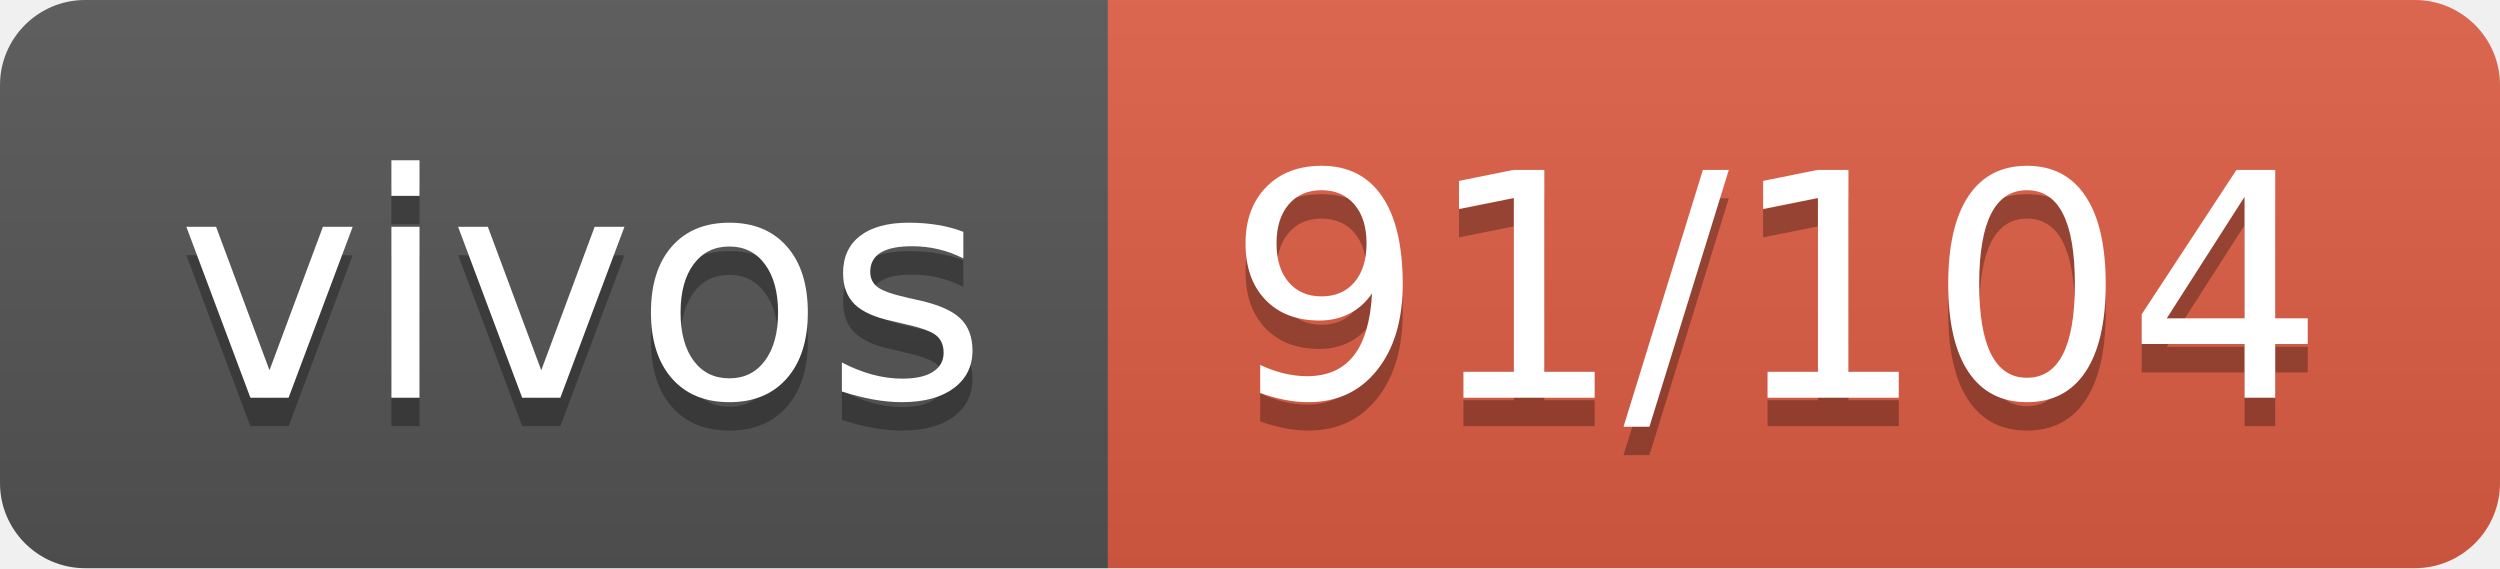
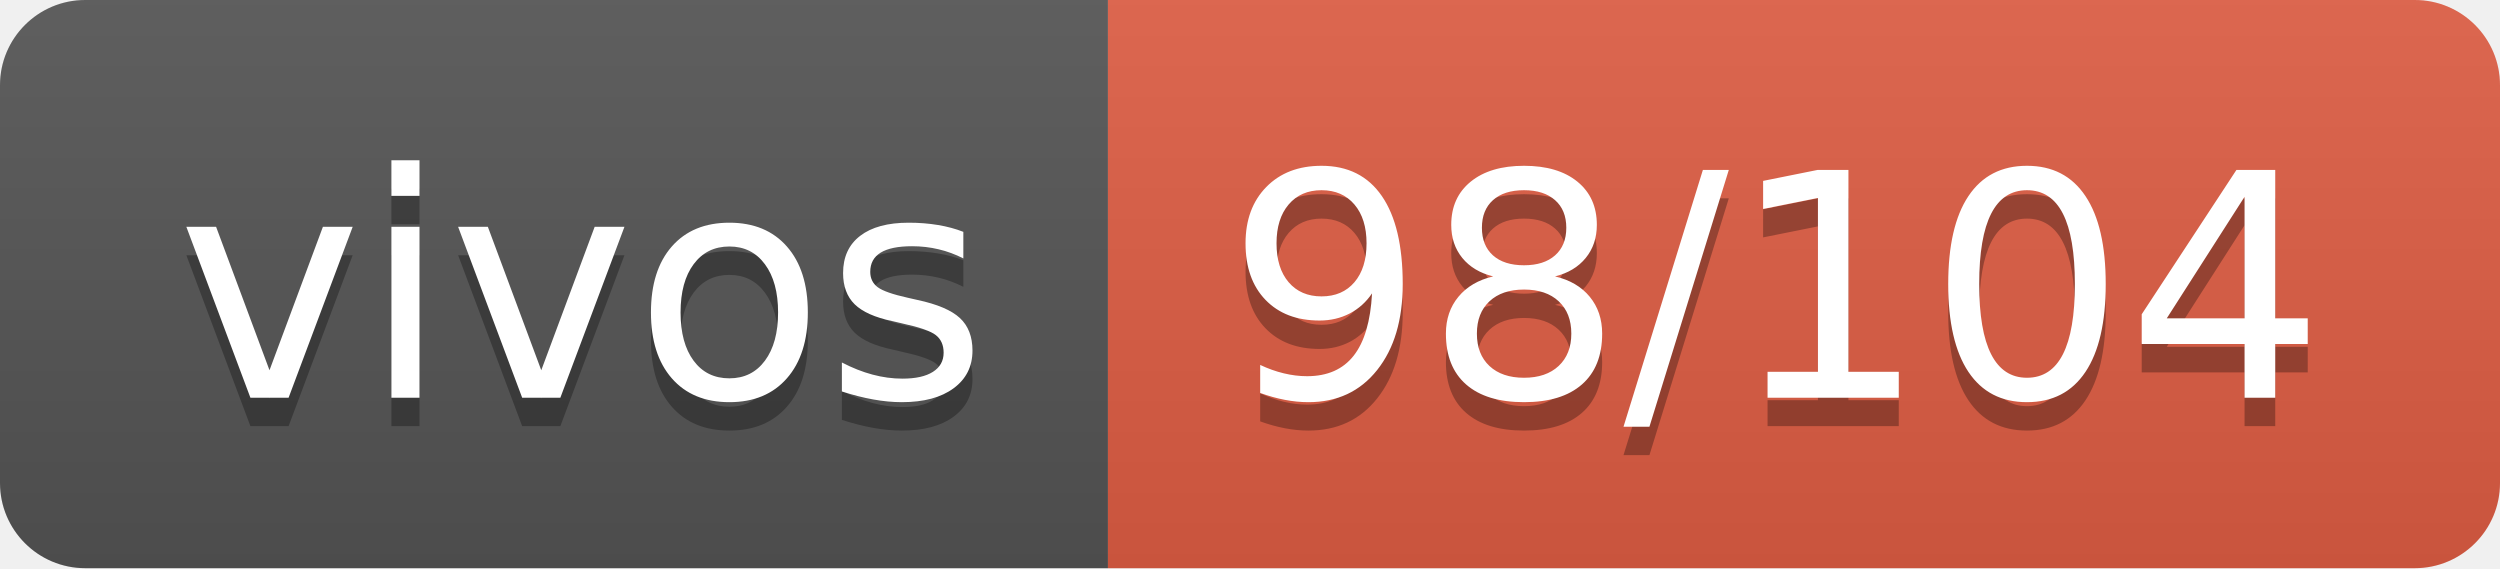
- <svg xmlns="http://www.w3.org/2000/svg" width="88" height="20" role="img" aria-label="vivos: 91/104">
+ <svg xmlns="http://www.w3.org/2000/svg" width="88" height="20" role="img" aria-label="vivos: 98/104">
  <linearGradient id="s" x2="0" y2="100%">
    <stop offset="0" stop-color="#bbb" stop-opacity=".1" />
    <stop offset="1" stop-opacity=".1" />
  </linearGradient>
  <clipPath id="r">
    <rect width="88" height="20" rx="3" fill="#fff" />
  </clipPath>
  <g clip-path="url(#r)">
    <rect width="39" height="20" fill="#555" />
    <rect x="39" width="49" height="20" fill="#e05d44" />
    <rect width="88" height="20" fill="url(#s)" />
  </g>
  <g fill="#fff" text-anchor="middle" font-family="Verdana,Geneva,DejaVu Sans,sans-serif" text-rendering="geometricPrecision" font-size="110">
    <text aria-hidden="true" x="205" y="150" fill="#010101" fill-opacity=".3" transform="scale(.1)" textLength="290">vivos</text>
    <text x="205" y="140" transform="scale(.1)" fill="#fff" textLength="290">vivos</text>
-     <text aria-hidden="true" x="625" y="150" fill="#010101" fill-opacity=".3" transform="scale(.1)" textLength="390">91/104</text>
-     <text x="625" y="140" transform="scale(.1)" fill="#fff" textLength="390">91/104</text>
+     <text aria-hidden="true" x="625" y="150" fill="#010101" fill-opacity=".3" transform="scale(.1)" textLength="390">98/104</text>
+     <text x="625" y="140" transform="scale(.1)" fill="#fff" textLength="390">98/104</text>
  </g>
</svg>
